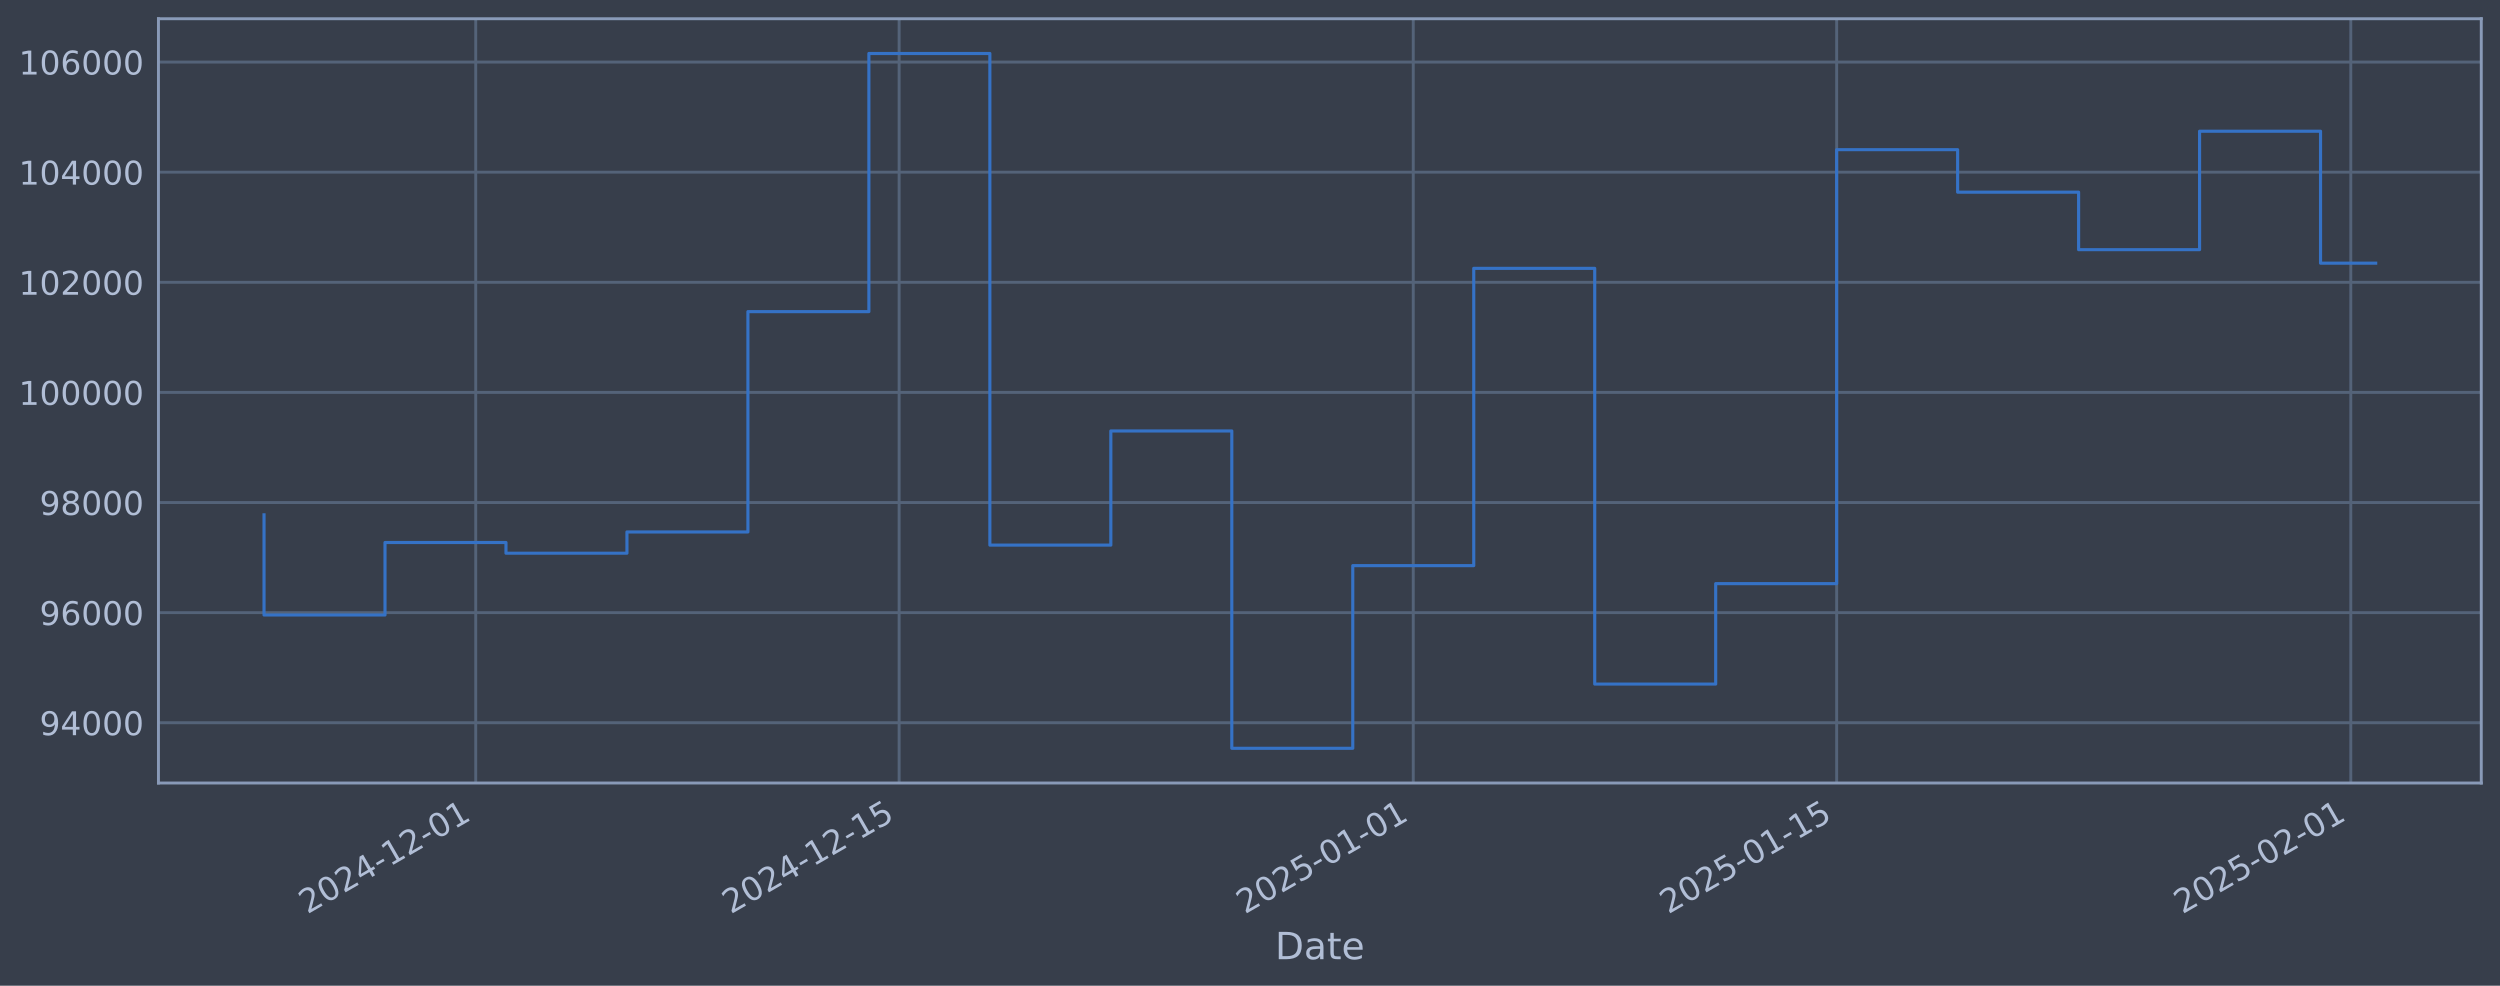
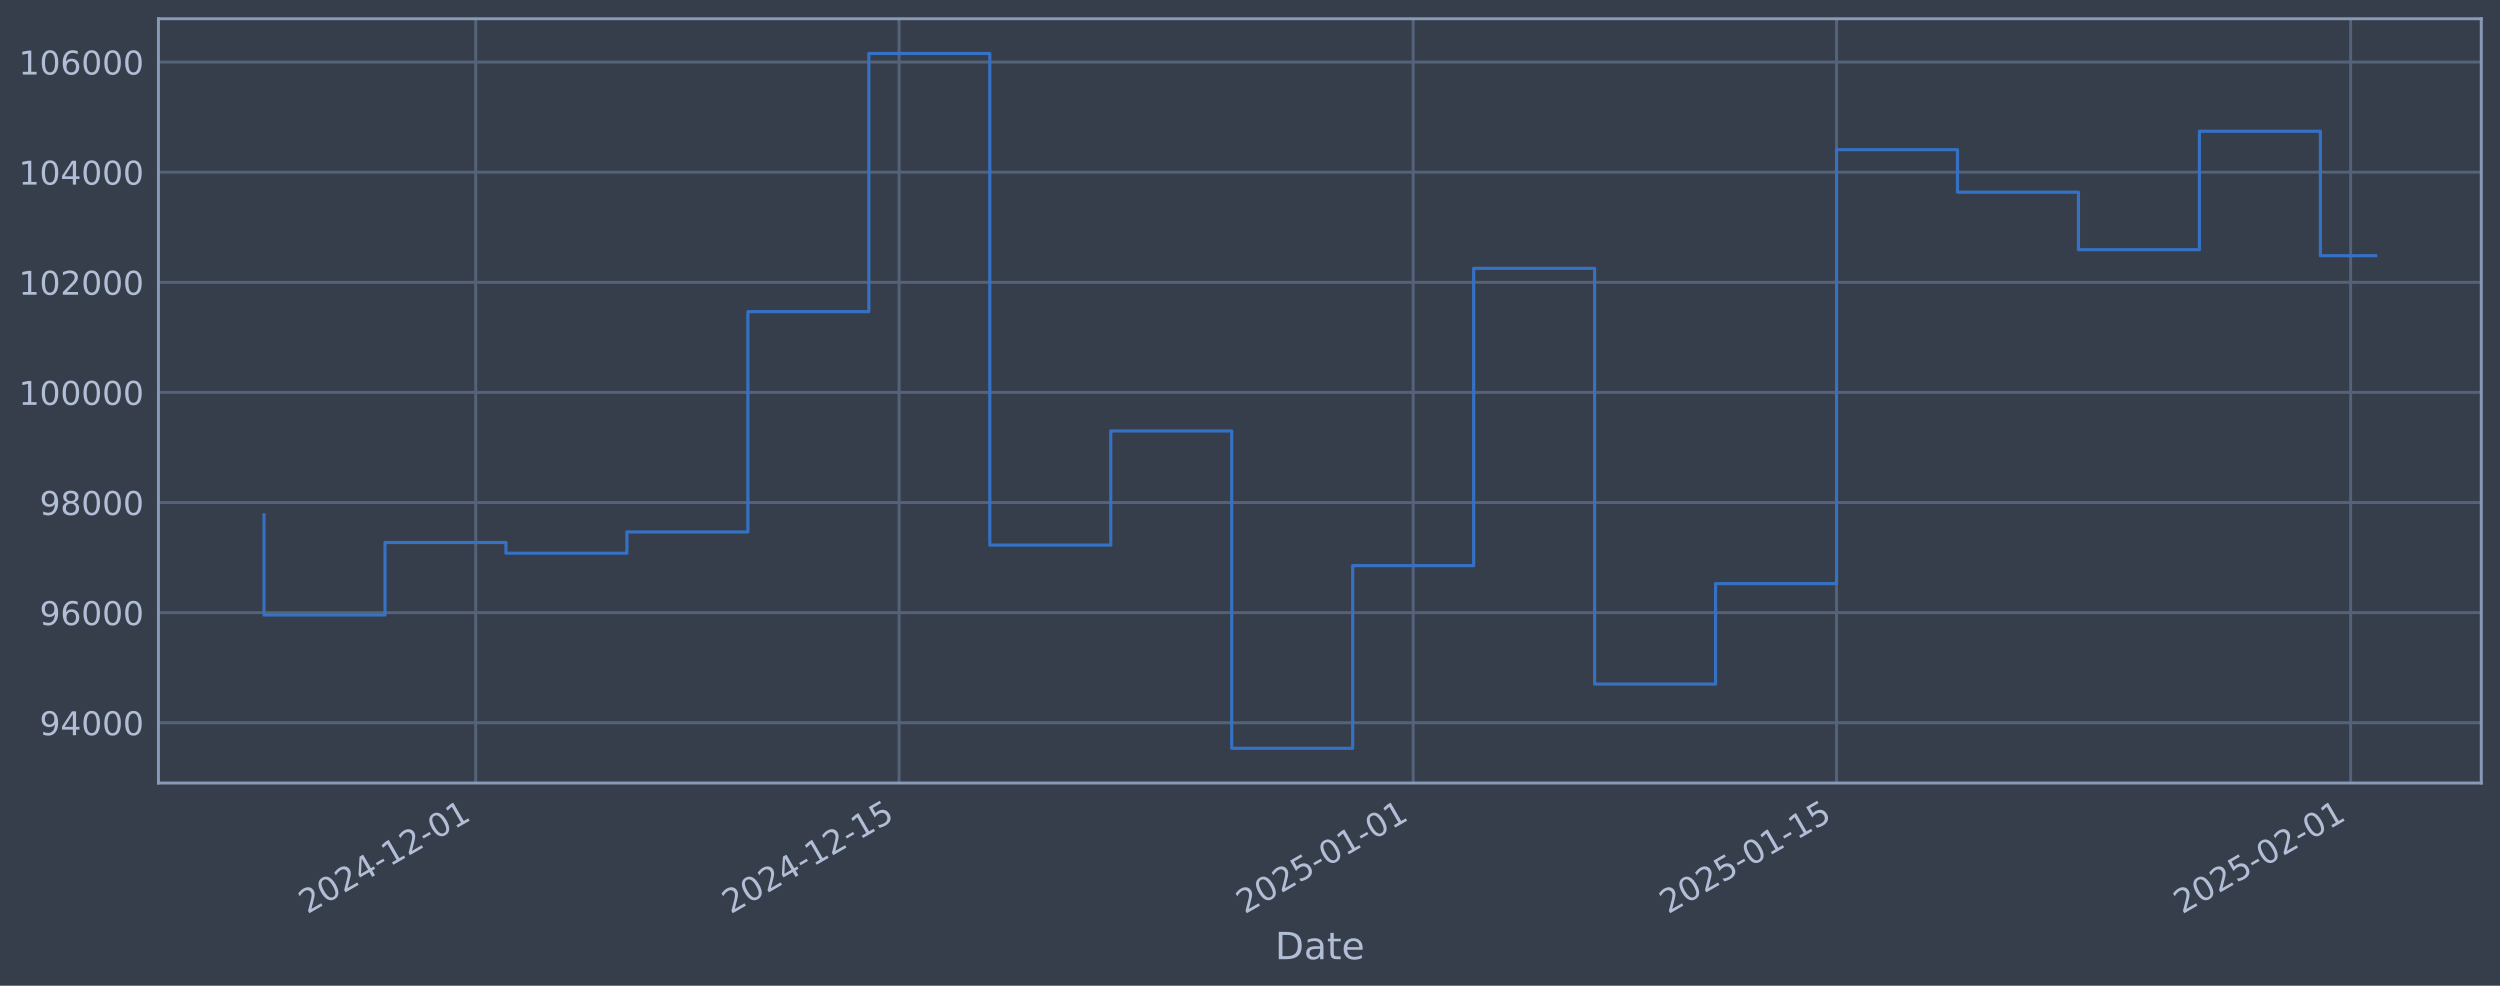
<svg xmlns="http://www.w3.org/2000/svg" xmlns:xlink="http://www.w3.org/1999/xlink" width="960.9pt" height="378.87pt" viewBox="0 0 960.9 378.87" version="1.1">
  <defs>
    <style type="text/css">*{stroke-linejoin: round; stroke-linecap: butt}</style>
  </defs>
  <g id="figure_1">
    <g id="patch_1">
      <path d="M 0 378.87  L 960.9 378.87  L 960.9 0  L 0 0  z " style="fill: #373e4b" />
    </g>
    <g id="axes_1">
      <g id="patch_2">
        <path d="M 60.901 300.96  L 953.701 300.96  L 953.701 7.2  L 60.901 7.2  z " style="fill: #373e4b" />
      </g>
      <g id="matplotlib.axis_1">
        <g id="xtick_1">
          <g id="line2d_1">
-             <path d="M 182.851 300.96  L 182.851 7.2  " clip-path="url(#p7cbfc6d7f5)" style="fill: none; stroke: #546379; stroke-width: 1.12; stroke-linecap: square" />
+             <path d="M 182.845 300.96  L 182.845 7.2  " clip-path="url(#pdaedb15d48)" style="fill: none; stroke: #546379; stroke-width: 1.12; stroke-linecap: square" />
          </g>
          <g id="line2d_2" />
          <g id="text_1">
-             <g style="fill: #b1bed6" transform="translate(118.1258 351.4642) rotate(-30) scale(0.126 -0.126)">
+             <g style="fill: #b1bed6" transform="translate(118.1193 351.4642) rotate(-30) scale(0.126 -0.126)">
              <defs>
                <path id="DejaVuSans-32" d="M 1228 531  L 3431 531  L 3431 0  L 469 0  L 469 531  Q 828 903 1448 1529  Q 2069 2156 2228 2338  Q 2531 2678 2651 2914  Q 2772 3150 2772 3378  Q 2772 3750 2511 3984  Q 2250 4219 1831 4219  Q 1534 4219 1204 4116  Q 875 4013 500 3803  L 500 4441  Q 881 4594 1212 4672  Q 1544 4750 1819 4750  Q 2544 4750 2975 4387  Q 3406 4025 3406 3419  Q 3406 3131 3298 2873  Q 3191 2616 2906 2266  Q 2828 2175 2409 1742  Q 1991 1309 1228 531  z " transform="scale(0.015625)" />
                <path id="DejaVuSans-30" d="M 2034 4250  Q 1547 4250 1301 3770  Q 1056 3291 1056 2328  Q 1056 1369 1301 889  Q 1547 409 2034 409  Q 2525 409 2770 889  Q 3016 1369 3016 2328  Q 3016 3291 2770 3770  Q 2525 4250 2034 4250  z M 2034 4750  Q 2819 4750 3233 4129  Q 3647 3509 3647 2328  Q 3647 1150 3233 529  Q 2819 -91 2034 -91  Q 1250 -91 836 529  Q 422 1150 422 2328  Q 422 3509 836 4129  Q 1250 4750 2034 4750  z " transform="scale(0.015625)" />
                <path id="DejaVuSans-34" d="M 2419 4116  L 825 1625  L 2419 1625  L 2419 4116  z M 2253 4666  L 3047 4666  L 3047 1625  L 3713 1625  L 3713 1100  L 3047 1100  L 3047 0  L 2419 0  L 2419 1100  L 313 1100  L 313 1709  L 2253 4666  z " transform="scale(0.015625)" />
                <path id="DejaVuSans-2d" d="M 313 2009  L 1997 2009  L 1997 1497  L 313 1497  L 313 2009  z " transform="scale(0.015625)" />
                <path id="DejaVuSans-31" d="M 794 531  L 1825 531  L 1825 4091  L 703 3866  L 703 4441  L 1819 4666  L 2450 4666  L 2450 531  L 3481 531  L 3481 0  L 794 0  L 794 531  z " transform="scale(0.015625)" />
              </defs>
              <use xlink:href="#DejaVuSans-32" />
              <use xlink:href="#DejaVuSans-30" transform="translate(63.62305 0)" />
              <use xlink:href="#DejaVuSans-32" transform="translate(127.2461 0)" />
              <use xlink:href="#DejaVuSans-34" transform="translate(190.8691 0)" />
              <use xlink:href="#DejaVuSans-2d" transform="translate(254.4922 0)" />
              <use xlink:href="#DejaVuSans-31" transform="translate(290.5762 0)" />
              <use xlink:href="#DejaVuSans-32" transform="translate(354.1992 0)" />
              <use xlink:href="#DejaVuSans-2d" transform="translate(417.8223 0)" />
              <use xlink:href="#DejaVuSans-30" transform="translate(453.9062 0)" />
              <use xlink:href="#DejaVuSans-31" transform="translate(517.5293 0)" />
            </g>
          </g>
        </g>
        <g id="xtick_2">
          <g id="line2d_3">
-             <path d="M 345.589 300.96  L 345.589 7.2  " clip-path="url(#p7cbfc6d7f5)" style="fill: none; stroke: #546379; stroke-width: 1.12; stroke-linecap: square" />
+             <path d="M 345.57 300.96  L 345.57 7.2  " clip-path="url(#pdaedb15d48)" style="fill: none; stroke: #546379; stroke-width: 1.12; stroke-linecap: square" />
          </g>
          <g id="line2d_4" />
          <g id="text_2">
-             <g style="fill: #b1bed6" transform="translate(280.8637 351.4642) rotate(-30) scale(0.126 -0.126)">
+             <g style="fill: #b1bed6" transform="translate(280.8441 351.4642) rotate(-30) scale(0.126 -0.126)">
              <defs>
                <path id="DejaVuSans-35" d="M 691 4666  L 3169 4666  L 3169 4134  L 1269 4134  L 1269 2991  Q 1406 3038 1543 3061  Q 1681 3084 1819 3084  Q 2600 3084 3056 2656  Q 3513 2228 3513 1497  Q 3513 744 3044 326  Q 2575 -91 1722 -91  Q 1428 -91 1123 -41  Q 819 9 494 109  L 494 744  Q 775 591 1075 516  Q 1375 441 1709 441  Q 2250 441 2565 725  Q 2881 1009 2881 1497  Q 2881 1984 2565 2268  Q 2250 2553 1709 2553  Q 1456 2553 1204 2497  Q 953 2441 691 2322  L 691 4666  z " transform="scale(0.015625)" />
              </defs>
              <use xlink:href="#DejaVuSans-32" />
              <use xlink:href="#DejaVuSans-30" transform="translate(63.62305 0)" />
              <use xlink:href="#DejaVuSans-32" transform="translate(127.2461 0)" />
              <use xlink:href="#DejaVuSans-34" transform="translate(190.8691 0)" />
              <use xlink:href="#DejaVuSans-2d" transform="translate(254.4922 0)" />
              <use xlink:href="#DejaVuSans-31" transform="translate(290.5762 0)" />
              <use xlink:href="#DejaVuSans-32" transform="translate(354.1992 0)" />
              <use xlink:href="#DejaVuSans-2d" transform="translate(417.8223 0)" />
              <use xlink:href="#DejaVuSans-31" transform="translate(453.9062 0)" />
              <use xlink:href="#DejaVuSans-35" transform="translate(517.5293 0)" />
            </g>
          </g>
        </g>
        <g id="xtick_3">
          <g id="line2d_5">
-             <path d="M 543.2 300.96  L 543.2 7.2  " clip-path="url(#p7cbfc6d7f5)" style="fill: none; stroke: #546379; stroke-width: 1.12; stroke-linecap: square" />
+             <path d="M 543.164 300.96  L 543.164 7.2  " clip-path="url(#pdaedb15d48)" style="fill: none; stroke: #546379; stroke-width: 1.12; stroke-linecap: square" />
          </g>
          <g id="line2d_6" />
          <g id="text_3">
-             <g style="fill: #b1bed6" transform="translate(478.4741 351.4642) rotate(-30) scale(0.126 -0.126)">
+             <g style="fill: #b1bed6" transform="translate(478.4386 351.4642) rotate(-30) scale(0.126 -0.126)">
              <use xlink:href="#DejaVuSans-32" />
              <use xlink:href="#DejaVuSans-30" transform="translate(63.62305 0)" />
              <use xlink:href="#DejaVuSans-32" transform="translate(127.2461 0)" />
              <use xlink:href="#DejaVuSans-35" transform="translate(190.8691 0)" />
              <use xlink:href="#DejaVuSans-2d" transform="translate(254.4922 0)" />
              <use xlink:href="#DejaVuSans-30" transform="translate(290.5762 0)" />
              <use xlink:href="#DejaVuSans-31" transform="translate(354.1992 0)" />
              <use xlink:href="#DejaVuSans-2d" transform="translate(417.8223 0)" />
              <use xlink:href="#DejaVuSans-30" transform="translate(453.9062 0)" />
              <use xlink:href="#DejaVuSans-31" transform="translate(517.5293 0)" />
            </g>
          </g>
        </g>
        <g id="xtick_4">
          <g id="line2d_7">
-             <path d="M 705.938 300.96  L 705.938 7.2  " clip-path="url(#p7cbfc6d7f5)" style="fill: none; stroke: #546379; stroke-width: 1.12; stroke-linecap: square" />
+             <path d="M 705.889 300.96  L 705.889 7.2  " clip-path="url(#pdaedb15d48)" style="fill: none; stroke: #546379; stroke-width: 1.12; stroke-linecap: square" />
          </g>
          <g id="line2d_8" />
          <g id="text_4">
-             <g style="fill: #b1bed6" transform="translate(641.212 351.4642) rotate(-30) scale(0.126 -0.126)">
+             <g style="fill: #b1bed6" transform="translate(641.1635 351.4642) rotate(-30) scale(0.126 -0.126)">
              <use xlink:href="#DejaVuSans-32" />
              <use xlink:href="#DejaVuSans-30" transform="translate(63.62305 0)" />
              <use xlink:href="#DejaVuSans-32" transform="translate(127.2461 0)" />
              <use xlink:href="#DejaVuSans-35" transform="translate(190.8691 0)" />
              <use xlink:href="#DejaVuSans-2d" transform="translate(254.4922 0)" />
              <use xlink:href="#DejaVuSans-30" transform="translate(290.5762 0)" />
              <use xlink:href="#DejaVuSans-31" transform="translate(354.1992 0)" />
              <use xlink:href="#DejaVuSans-2d" transform="translate(417.8223 0)" />
              <use xlink:href="#DejaVuSans-31" transform="translate(453.9062 0)" />
              <use xlink:href="#DejaVuSans-35" transform="translate(517.5293 0)" />
            </g>
          </g>
        </g>
        <g id="xtick_5">
          <g id="line2d_9">
-             <path d="M 903.548 300.96  L 903.548 7.2  " clip-path="url(#p7cbfc6d7f5)" style="fill: none; stroke: #546379; stroke-width: 1.12; stroke-linecap: square" />
+             <path d="M 903.484 300.96  L 903.484 7.2  " clip-path="url(#pdaedb15d48)" style="fill: none; stroke: #546379; stroke-width: 1.12; stroke-linecap: square" />
          </g>
          <g id="line2d_10" />
          <g id="text_5">
-             <g style="fill: #b1bed6" transform="translate(838.8224 351.4642) rotate(-30) scale(0.126 -0.126)">
+             <g style="fill: #b1bed6" transform="translate(838.758 351.4642) rotate(-30) scale(0.126 -0.126)">
              <use xlink:href="#DejaVuSans-32" />
              <use xlink:href="#DejaVuSans-30" transform="translate(63.62305 0)" />
              <use xlink:href="#DejaVuSans-32" transform="translate(127.2461 0)" />
              <use xlink:href="#DejaVuSans-35" transform="translate(190.8691 0)" />
              <use xlink:href="#DejaVuSans-2d" transform="translate(254.4922 0)" />
              <use xlink:href="#DejaVuSans-30" transform="translate(290.5762 0)" />
              <use xlink:href="#DejaVuSans-32" transform="translate(354.1992 0)" />
              <use xlink:href="#DejaVuSans-2d" transform="translate(417.8223 0)" />
              <use xlink:href="#DejaVuSans-30" transform="translate(453.9062 0)" />
              <use xlink:href="#DejaVuSans-31" transform="translate(517.5293 0)" />
            </g>
          </g>
        </g>
        <g id="text_6">
          <g style="fill: #b1bed6" transform="translate(490.0914 368.6753) scale(0.144 -0.144)">
            <defs>
              <path id="DejaVuSans-44" d="M 1259 4147  L 1259 519  L 2022 519  Q 2988 519 3436 956  Q 3884 1394 3884 2338  Q 3884 3275 3436 3711  Q 2988 4147 2022 4147  L 1259 4147  z M 628 4666  L 1925 4666  Q 3281 4666 3915 4102  Q 4550 3538 4550 2338  Q 4550 1131 3912 565  Q 3275 0 1925 0  L 628 0  L 628 4666  z " transform="scale(0.015625)" />
              <path id="DejaVuSans-61" d="M 2194 1759  Q 1497 1759 1228 1600  Q 959 1441 959 1056  Q 959 750 1161 570  Q 1363 391 1709 391  Q 2188 391 2477 730  Q 2766 1069 2766 1631  L 2766 1759  L 2194 1759  z M 3341 1997  L 3341 0  L 2766 0  L 2766 531  Q 2569 213 2275 61  Q 1981 -91 1556 -91  Q 1019 -91 701 211  Q 384 513 384 1019  Q 384 1609 779 1909  Q 1175 2209 1959 2209  L 2766 2209  L 2766 2266  Q 2766 2663 2505 2880  Q 2244 3097 1772 3097  Q 1472 3097 1187 3025  Q 903 2953 641 2809  L 641 3341  Q 956 3463 1253 3523  Q 1550 3584 1831 3584  Q 2591 3584 2966 3190  Q 3341 2797 3341 1997  z " transform="scale(0.015625)" />
              <path id="DejaVuSans-74" d="M 1172 4494  L 1172 3500  L 2356 3500  L 2356 3053  L 1172 3053  L 1172 1153  Q 1172 725 1289 603  Q 1406 481 1766 481  L 2356 481  L 2356 0  L 1766 0  Q 1100 0 847 248  Q 594 497 594 1153  L 594 3053  L 172 3053  L 172 3500  L 594 3500  L 594 4494  L 1172 4494  z " transform="scale(0.015625)" />
              <path id="DejaVuSans-65" d="M 3597 1894  L 3597 1613  L 953 1613  Q 991 1019 1311 708  Q 1631 397 2203 397  Q 2534 397 2845 478  Q 3156 559 3463 722  L 3463 178  Q 3153 47 2828 -22  Q 2503 -91 2169 -91  Q 1331 -91 842 396  Q 353 884 353 1716  Q 353 2575 817 3079  Q 1281 3584 2069 3584  Q 2775 3584 3186 3129  Q 3597 2675 3597 1894  z M 3022 2063  Q 3016 2534 2758 2815  Q 2500 3097 2075 3097  Q 1594 3097 1305 2825  Q 1016 2553 972 2059  L 3022 2063  z " transform="scale(0.015625)" />
            </defs>
            <use xlink:href="#DejaVuSans-44" />
            <use xlink:href="#DejaVuSans-61" transform="translate(77.00195 0)" />
            <use xlink:href="#DejaVuSans-74" transform="translate(138.2812 0)" />
            <use xlink:href="#DejaVuSans-65" transform="translate(177.4902 0)" />
          </g>
        </g>
      </g>
      <g id="matplotlib.axis_2">
        <g id="ytick_1">
          <g id="line2d_11">
-             <path d="M 60.901 277.797  L 953.701 277.797  " clip-path="url(#p7cbfc6d7f5)" style="fill: none; stroke: #546379; stroke-width: 1.12; stroke-linecap: square" />
+             <path d="M 60.901 277.797  L 953.701 277.797  " clip-path="url(#pdaedb15d48)" style="fill: none; stroke: #546379; stroke-width: 1.12; stroke-linecap: square" />
          </g>
          <g id="line2d_12" />
          <g id="text_7">
            <g style="fill: #b1bed6" transform="translate(15.21675 282.5841) scale(0.126 -0.126)">
              <defs>
                <path id="DejaVuSans-39" d="M 703 97  L 703 672  Q 941 559 1184 500  Q 1428 441 1663 441  Q 2288 441 2617 861  Q 2947 1281 2994 2138  Q 2813 1869 2534 1725  Q 2256 1581 1919 1581  Q 1219 1581 811 2004  Q 403 2428 403 3163  Q 403 3881 828 4315  Q 1253 4750 1959 4750  Q 2769 4750 3195 4129  Q 3622 3509 3622 2328  Q 3622 1225 3098 567  Q 2575 -91 1691 -91  Q 1453 -91 1209 -44  Q 966 3 703 97  z M 1959 2075  Q 2384 2075 2632 2365  Q 2881 2656 2881 3163  Q 2881 3666 2632 3958  Q 2384 4250 1959 4250  Q 1534 4250 1286 3958  Q 1038 3666 1038 3163  Q 1038 2656 1286 2365  Q 1534 2075 1959 2075  z " transform="scale(0.015625)" />
              </defs>
              <use xlink:href="#DejaVuSans-39" />
              <use xlink:href="#DejaVuSans-34" transform="translate(63.62305 0)" />
              <use xlink:href="#DejaVuSans-30" transform="translate(127.2461 0)" />
              <use xlink:href="#DejaVuSans-30" transform="translate(190.8691 0)" />
              <use xlink:href="#DejaVuSans-30" transform="translate(254.4922 0)" />
            </g>
          </g>
        </g>
        <g id="ytick_2">
          <g id="line2d_13">
-             <path d="M 60.901 235.473  L 953.701 235.473  " clip-path="url(#p7cbfc6d7f5)" style="fill: none; stroke: #546379; stroke-width: 1.12; stroke-linecap: square" />
+             <path d="M 60.901 235.473  L 953.701 235.473  " clip-path="url(#pdaedb15d48)" style="fill: none; stroke: #546379; stroke-width: 1.12; stroke-linecap: square" />
          </g>
          <g id="line2d_14" />
          <g id="text_8">
            <g style="fill: #b1bed6" transform="translate(15.21675 240.2602) scale(0.126 -0.126)">
              <defs>
                <path id="DejaVuSans-36" d="M 2113 2584  Q 1688 2584 1439 2293  Q 1191 2003 1191 1497  Q 1191 994 1439 701  Q 1688 409 2113 409  Q 2538 409 2786 701  Q 3034 994 3034 1497  Q 3034 2003 2786 2293  Q 2538 2584 2113 2584  z M 3366 4563  L 3366 3988  Q 3128 4100 2886 4159  Q 2644 4219 2406 4219  Q 1781 4219 1451 3797  Q 1122 3375 1075 2522  Q 1259 2794 1537 2939  Q 1816 3084 2150 3084  Q 2853 3084 3261 2657  Q 3669 2231 3669 1497  Q 3669 778 3244 343  Q 2819 -91 2113 -91  Q 1303 -91 875 529  Q 447 1150 447 2328  Q 447 3434 972 4092  Q 1497 4750 2381 4750  Q 2619 4750 2861 4703  Q 3103 4656 3366 4563  z " transform="scale(0.015625)" />
              </defs>
              <use xlink:href="#DejaVuSans-39" />
              <use xlink:href="#DejaVuSans-36" transform="translate(63.62305 0)" />
              <use xlink:href="#DejaVuSans-30" transform="translate(127.2461 0)" />
              <use xlink:href="#DejaVuSans-30" transform="translate(190.8691 0)" />
              <use xlink:href="#DejaVuSans-30" transform="translate(254.4922 0)" />
            </g>
          </g>
        </g>
        <g id="ytick_3">
          <g id="line2d_15">
-             <path d="M 60.901 193.149  L 953.701 193.149  " clip-path="url(#p7cbfc6d7f5)" style="fill: none; stroke: #546379; stroke-width: 1.12; stroke-linecap: square" />
+             <path d="M 60.901 193.149  L 953.701 193.149  " clip-path="url(#pdaedb15d48)" style="fill: none; stroke: #546379; stroke-width: 1.12; stroke-linecap: square" />
          </g>
          <g id="line2d_16" />
          <g id="text_9">
            <g style="fill: #b1bed6" transform="translate(15.21675 197.9364) scale(0.126 -0.126)">
              <defs>
                <path id="DejaVuSans-38" d="M 2034 2216  Q 1584 2216 1326 1975  Q 1069 1734 1069 1313  Q 1069 891 1326 650  Q 1584 409 2034 409  Q 2484 409 2743 651  Q 3003 894 3003 1313  Q 3003 1734 2745 1975  Q 2488 2216 2034 2216  z M 1403 2484  Q 997 2584 770 2862  Q 544 3141 544 3541  Q 544 4100 942 4425  Q 1341 4750 2034 4750  Q 2731 4750 3128 4425  Q 3525 4100 3525 3541  Q 3525 3141 3298 2862  Q 3072 2584 2669 2484  Q 3125 2378 3379 2068  Q 3634 1759 3634 1313  Q 3634 634 3220 271  Q 2806 -91 2034 -91  Q 1263 -91 848 271  Q 434 634 434 1313  Q 434 1759 690 2068  Q 947 2378 1403 2484  z M 1172 3481  Q 1172 3119 1398 2916  Q 1625 2713 2034 2713  Q 2441 2713 2670 2916  Q 2900 3119 2900 3481  Q 2900 3844 2670 4047  Q 2441 4250 2034 4250  Q 1625 4250 1398 4047  Q 1172 3844 1172 3481  z " transform="scale(0.015625)" />
              </defs>
              <use xlink:href="#DejaVuSans-39" />
              <use xlink:href="#DejaVuSans-38" transform="translate(63.62305 0)" />
              <use xlink:href="#DejaVuSans-30" transform="translate(127.2461 0)" />
              <use xlink:href="#DejaVuSans-30" transform="translate(190.8691 0)" />
              <use xlink:href="#DejaVuSans-30" transform="translate(254.4922 0)" />
            </g>
          </g>
        </g>
        <g id="ytick_4">
          <g id="line2d_17">
-             <path d="M 60.901 150.826  L 953.701 150.826  " clip-path="url(#p7cbfc6d7f5)" style="fill: none; stroke: #546379; stroke-width: 1.12; stroke-linecap: square" />
+             <path d="M 60.901 150.826  L 953.701 150.826  " clip-path="url(#pdaedb15d48)" style="fill: none; stroke: #546379; stroke-width: 1.12; stroke-linecap: square" />
          </g>
          <g id="line2d_18" />
          <g id="text_10">
            <g style="fill: #b1bed6" transform="translate(7.2 155.6126) scale(0.126 -0.126)">
              <use xlink:href="#DejaVuSans-31" />
              <use xlink:href="#DejaVuSans-30" transform="translate(63.62305 0)" />
              <use xlink:href="#DejaVuSans-30" transform="translate(127.2461 0)" />
              <use xlink:href="#DejaVuSans-30" transform="translate(190.8691 0)" />
              <use xlink:href="#DejaVuSans-30" transform="translate(254.4922 0)" />
              <use xlink:href="#DejaVuSans-30" transform="translate(318.1152 0)" />
            </g>
          </g>
        </g>
        <g id="ytick_5">
          <g id="line2d_19">
-             <path d="M 60.901 108.502  L 953.701 108.502  " clip-path="url(#p7cbfc6d7f5)" style="fill: none; stroke: #546379; stroke-width: 1.12; stroke-linecap: square" />
+             <path d="M 60.901 108.502  L 953.701 108.502  " clip-path="url(#pdaedb15d48)" style="fill: none; stroke: #546379; stroke-width: 1.12; stroke-linecap: square" />
          </g>
          <g id="line2d_20" />
          <g id="text_11">
            <g style="fill: #b1bed6" transform="translate(7.2 113.2888) scale(0.126 -0.126)">
              <use xlink:href="#DejaVuSans-31" />
              <use xlink:href="#DejaVuSans-30" transform="translate(63.62305 0)" />
              <use xlink:href="#DejaVuSans-32" transform="translate(127.2461 0)" />
              <use xlink:href="#DejaVuSans-30" transform="translate(190.8691 0)" />
              <use xlink:href="#DejaVuSans-30" transform="translate(254.4922 0)" />
              <use xlink:href="#DejaVuSans-30" transform="translate(318.1152 0)" />
            </g>
          </g>
        </g>
        <g id="ytick_6">
          <g id="line2d_21">
-             <path d="M 60.901 66.178  L 953.701 66.178  " clip-path="url(#p7cbfc6d7f5)" style="fill: none; stroke: #546379; stroke-width: 1.12; stroke-linecap: square" />
+             <path d="M 60.901 66.178  L 953.701 66.178  " clip-path="url(#pdaedb15d48)" style="fill: none; stroke: #546379; stroke-width: 1.12; stroke-linecap: square" />
          </g>
          <g id="line2d_22" />
          <g id="text_12">
            <g style="fill: #b1bed6" transform="translate(7.2 70.96502) scale(0.126 -0.126)">
              <use xlink:href="#DejaVuSans-31" />
              <use xlink:href="#DejaVuSans-30" transform="translate(63.62305 0)" />
              <use xlink:href="#DejaVuSans-34" transform="translate(127.2461 0)" />
              <use xlink:href="#DejaVuSans-30" transform="translate(190.8691 0)" />
              <use xlink:href="#DejaVuSans-30" transform="translate(254.4922 0)" />
              <use xlink:href="#DejaVuSans-30" transform="translate(318.1152 0)" />
            </g>
          </g>
        </g>
        <g id="ytick_7">
          <g id="line2d_23">
-             <path d="M 60.901 23.854  L 953.701 23.854  " clip-path="url(#p7cbfc6d7f5)" style="fill: none; stroke: #546379; stroke-width: 1.12; stroke-linecap: square" />
+             <path d="M 60.901 23.854  L 953.701 23.854  " clip-path="url(#pdaedb15d48)" style="fill: none; stroke: #546379; stroke-width: 1.12; stroke-linecap: square" />
          </g>
          <g id="line2d_24" />
          <g id="text_13">
            <g style="fill: #b1bed6" transform="translate(7.2 28.64121) scale(0.126 -0.126)">
              <use xlink:href="#DejaVuSans-31" />
              <use xlink:href="#DejaVuSans-30" transform="translate(63.62305 0)" />
              <use xlink:href="#DejaVuSans-36" transform="translate(127.2461 0)" />
              <use xlink:href="#DejaVuSans-30" transform="translate(190.8691 0)" />
              <use xlink:href="#DejaVuSans-30" transform="translate(254.4922 0)" />
              <use xlink:href="#DejaVuSans-30" transform="translate(318.1152 0)" />
            </g>
          </g>
        </g>
      </g>
      <g id="line2d_25">
-         <path d="M 101.482 197.87  L 101.482 236.383  L 147.979 236.383  L 147.979 208.521  L 194.475 208.521  L 194.475 212.628  L 240.972 212.628  L 240.972 204.459  L 287.469 204.459  L 287.469 119.77  L 333.965 119.77  L 333.965 20.553  L 380.462 20.553  L 380.462 209.517  L 426.958 209.517  L 426.958 165.636  L 473.455 165.636  L 473.455 287.607  L 519.951 287.607  L 519.951 217.409  L 566.448 217.409  L 566.448 103.141  L 612.944 103.141  L 612.944 262.927  L 659.441 262.927  L 659.441 224.318  L 705.938 224.318  L 705.938 57.525  L 752.434 57.525  L 752.434 73.859  L 798.931 73.859  L 798.931 95.961  L 845.427 95.961  L 845.427 50.434  L 891.924 50.434  L 891.924 101.16  L 913.119 101.16  " clip-path="url(#p7cbfc6d7f5)" style="fill: none; stroke: #3572c6; stroke-width: 1.2; stroke-linecap: square" />
+         <path d="M 101.482 197.87  L 101.482 236.383  L 147.975 236.383  L 147.975 208.521  L 194.468 208.521  L 194.468 212.628  L 240.961 212.628  L 240.961 204.459  L 287.454 204.459  L 287.454 119.77  L 333.946 119.77  L 333.946 20.553  L 380.439 20.553  L 380.439 209.517  L 426.932 209.517  L 426.932 165.636  L 473.425 165.636  L 473.425 287.607  L 519.918 287.607  L 519.918 217.409  L 566.411 217.409  L 566.411 103.141  L 612.903 103.141  L 612.903 262.927  L 659.396 262.927  L 659.396 224.318  L 705.889 224.318  L 705.889 57.525  L 752.382 57.525  L 752.382 73.859  L 798.875 73.859  L 798.875 95.961  L 845.367 95.961  L 845.367 50.434  L 891.86 50.434  L 891.86 98.276  L 913.119 98.276  " clip-path="url(#pdaedb15d48)" style="fill: none; stroke: #3572c6; stroke-width: 1.2; stroke-linecap: square" />
      </g>
      <g id="patch_3">
        <path d="M 60.901 300.96  L 60.901 7.2  " style="fill: none; stroke: #899ab8; stroke-width: 1.12; stroke-linejoin: miter; stroke-linecap: square" />
      </g>
      <g id="patch_4">
        <path d="M 953.701 300.96  L 953.701 7.2  " style="fill: none; stroke: #899ab8; stroke-width: 1.12; stroke-linejoin: miter; stroke-linecap: square" />
      </g>
      <g id="patch_5">
        <path d="M 60.901 300.96  L 953.701 300.96  " style="fill: none; stroke: #899ab8; stroke-width: 1.12; stroke-linejoin: miter; stroke-linecap: square" />
      </g>
      <g id="patch_6">
        <path d="M 60.901 7.2  L 953.701 7.2  " style="fill: none; stroke: #899ab8; stroke-width: 1.12; stroke-linejoin: miter; stroke-linecap: square" />
      </g>
    </g>
  </g>
  <defs>
-     <clipPath id="p7cbfc6d7f5">
+     <clipPath id="pdaedb15d48">
      <rect x="60.901" y="7.2" width="892.8" height="293.76" />
    </clipPath>
  </defs>
</svg>
